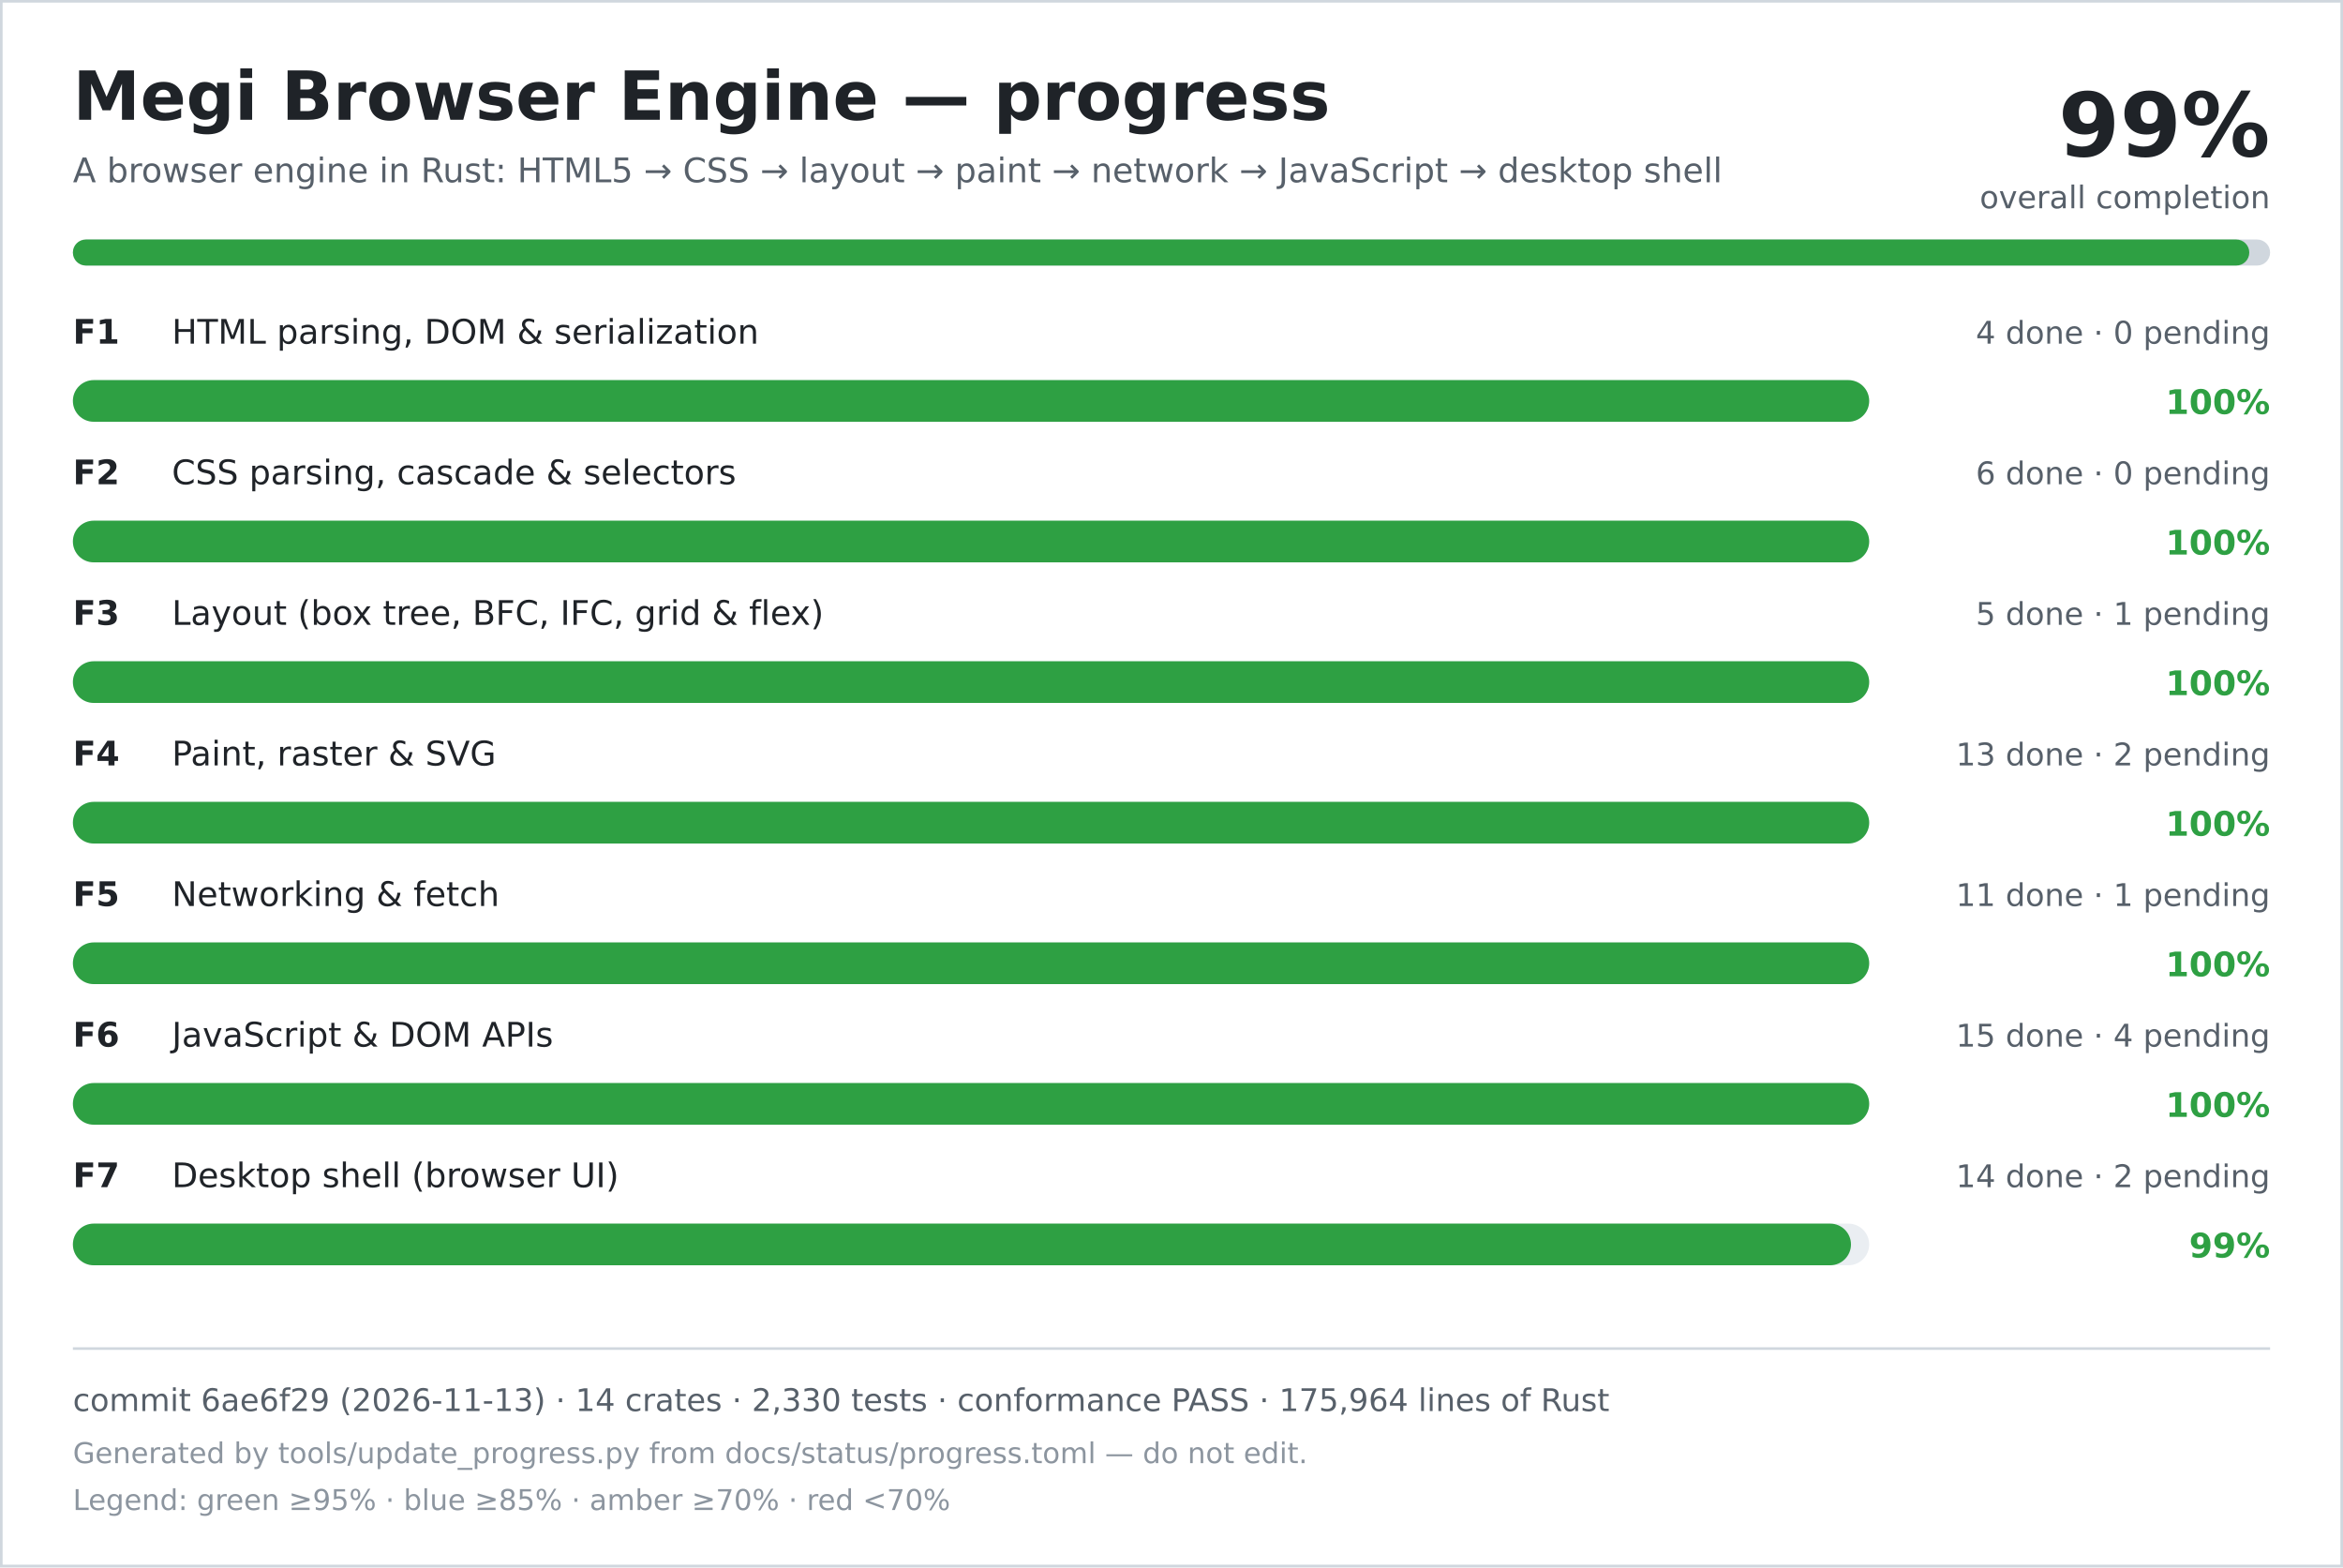
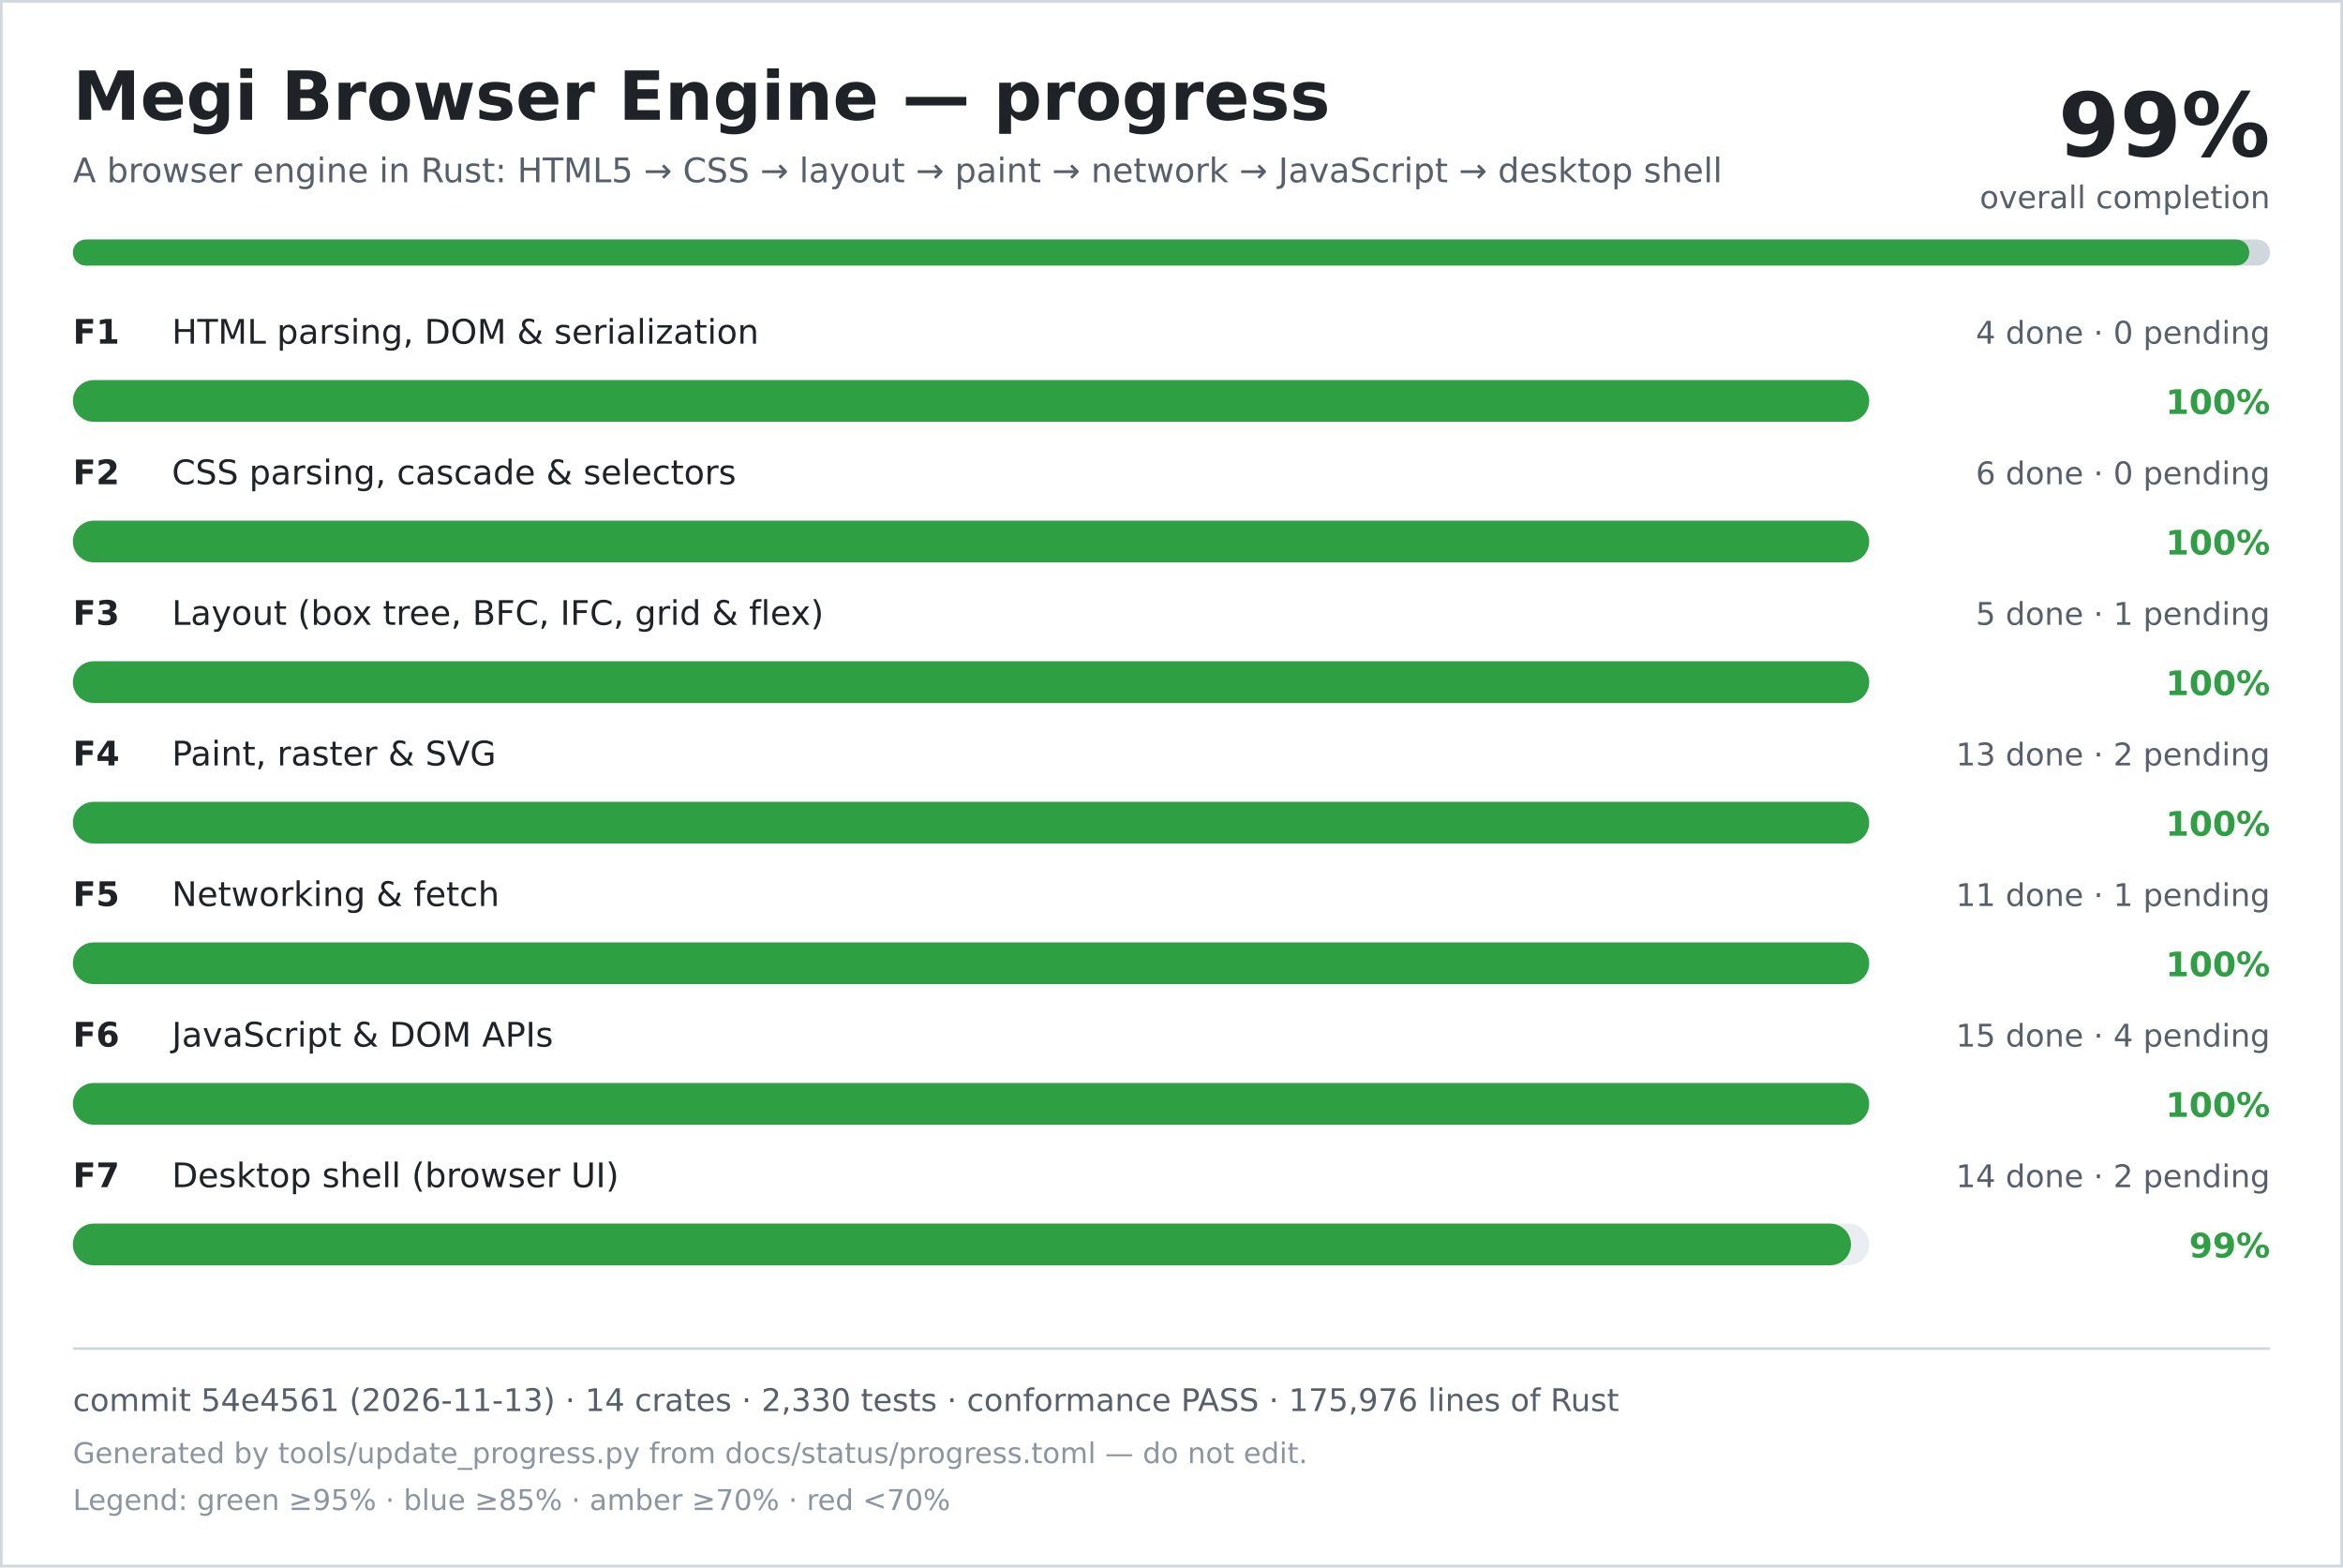
<svg xmlns="http://www.w3.org/2000/svg" width="900" height="602" viewBox="0 0 900 602" role="img" aria-labelledby="title desc">
  <rect width="900" height="602" fill="#ffffff" />
  <rect x="0.5" y="0.5" width="899" height="601" fill="none" stroke="#d0d7de" />
  <text x="28" y="46" font-family="DejaVu Sans, Verdana, sans-serif" font-size="26" font-weight="700" fill="#1f2328">Megi Browser Engine — progress</text>
  <text x="28" y="70" font-family="DejaVu Sans, Verdana, sans-serif" font-size="13" fill="#57606a">A browser engine in Rust: HTML5 → CSS → layout → paint → network → JavaScript → desktop shell</text>
  <text x="872" y="60" text-anchor="end" font-family="DejaVu Sans, Verdana, sans-serif" font-size="34" font-weight="700" fill="#1f2328">99%</text>
  <text x="872" y="80" text-anchor="end" font-family="DejaVu Sans, Verdana, sans-serif" font-size="12" fill="#57606a">overall completion</text>
  <rect x="28" y="92" width="844" height="10" rx="5" fill="#d0d7de" />
  <rect x="28" y="92" width="836" height="10" rx="5" fill="#2ea043" />
  <text x="28" y="132" font-family="DejaVu Sans, Verdana, sans-serif" font-size="13" font-weight="700" fill="#1f2328">F1</text>
  <text x="66" y="132" font-family="DejaVu Sans, Verdana, sans-serif" font-size="13" fill="#1f2328">HTML parsing, DOM &amp; serialization</text>
  <text x="872" y="132" text-anchor="end" font-family="DejaVu Sans, Verdana, sans-serif" font-size="12" fill="#57606a">4 done · 0 pending</text>
  <rect x="28" y="146" width="690" height="16" rx="8" fill="#eaeef2" />
  <rect x="28" y="146" width="690" height="16" rx="8" fill="#2ea043" />
  <text x="872" y="159" text-anchor="end" font-family="DejaVu Sans, Verdana, sans-serif" font-size="13" font-weight="700" fill="#2ea043">100%</text>
  <text x="28" y="186" font-family="DejaVu Sans, Verdana, sans-serif" font-size="13" font-weight="700" fill="#1f2328">F2</text>
  <text x="66" y="186" font-family="DejaVu Sans, Verdana, sans-serif" font-size="13" fill="#1f2328">CSS parsing, cascade &amp; selectors</text>
  <text x="872" y="186" text-anchor="end" font-family="DejaVu Sans, Verdana, sans-serif" font-size="12" fill="#57606a">6 done · 0 pending</text>
  <rect x="28" y="200" width="690" height="16" rx="8" fill="#eaeef2" />
  <rect x="28" y="200" width="690" height="16" rx="8" fill="#2ea043" />
  <text x="872" y="213" text-anchor="end" font-family="DejaVu Sans, Verdana, sans-serif" font-size="13" font-weight="700" fill="#2ea043">100%</text>
  <text x="28" y="240" font-family="DejaVu Sans, Verdana, sans-serif" font-size="13" font-weight="700" fill="#1f2328">F3</text>
  <text x="66" y="240" font-family="DejaVu Sans, Verdana, sans-serif" font-size="13" fill="#1f2328">Layout (box tree, BFC, IFC, grid &amp; flex)</text>
  <text x="872" y="240" text-anchor="end" font-family="DejaVu Sans, Verdana, sans-serif" font-size="12" fill="#57606a">5 done · 1 pending</text>
  <rect x="28" y="254" width="690" height="16" rx="8" fill="#eaeef2" />
  <rect x="28" y="254" width="690" height="16" rx="8" fill="#2ea043" />
  <text x="872" y="267" text-anchor="end" font-family="DejaVu Sans, Verdana, sans-serif" font-size="13" font-weight="700" fill="#2ea043">100%</text>
  <text x="28" y="294" font-family="DejaVu Sans, Verdana, sans-serif" font-size="13" font-weight="700" fill="#1f2328">F4</text>
  <text x="66" y="294" font-family="DejaVu Sans, Verdana, sans-serif" font-size="13" fill="#1f2328">Paint, raster &amp; SVG</text>
  <text x="872" y="294" text-anchor="end" font-family="DejaVu Sans, Verdana, sans-serif" font-size="12" fill="#57606a">13 done · 2 pending</text>
  <rect x="28" y="308" width="690" height="16" rx="8" fill="#eaeef2" />
  <rect x="28" y="308" width="690" height="16" rx="8" fill="#2ea043" />
  <text x="872" y="321" text-anchor="end" font-family="DejaVu Sans, Verdana, sans-serif" font-size="13" font-weight="700" fill="#2ea043">100%</text>
  <text x="28" y="348" font-family="DejaVu Sans, Verdana, sans-serif" font-size="13" font-weight="700" fill="#1f2328">F5</text>
  <text x="66" y="348" font-family="DejaVu Sans, Verdana, sans-serif" font-size="13" fill="#1f2328">Networking &amp; fetch</text>
  <text x="872" y="348" text-anchor="end" font-family="DejaVu Sans, Verdana, sans-serif" font-size="12" fill="#57606a">11 done · 1 pending</text>
  <rect x="28" y="362" width="690" height="16" rx="8" fill="#eaeef2" />
  <rect x="28" y="362" width="690" height="16" rx="8" fill="#2ea043" />
  <text x="872" y="375" text-anchor="end" font-family="DejaVu Sans, Verdana, sans-serif" font-size="13" font-weight="700" fill="#2ea043">100%</text>
  <text x="28" y="402" font-family="DejaVu Sans, Verdana, sans-serif" font-size="13" font-weight="700" fill="#1f2328">F6</text>
  <text x="66" y="402" font-family="DejaVu Sans, Verdana, sans-serif" font-size="13" fill="#1f2328">JavaScript &amp; DOM APIs</text>
  <text x="872" y="402" text-anchor="end" font-family="DejaVu Sans, Verdana, sans-serif" font-size="12" fill="#57606a">15 done · 4 pending</text>
  <rect x="28" y="416" width="690" height="16" rx="8" fill="#eaeef2" />
  <rect x="28" y="416" width="690" height="16" rx="8" fill="#2ea043" />
  <text x="872" y="429" text-anchor="end" font-family="DejaVu Sans, Verdana, sans-serif" font-size="13" font-weight="700" fill="#2ea043">100%</text>
  <text x="28" y="456" font-family="DejaVu Sans, Verdana, sans-serif" font-size="13" font-weight="700" fill="#1f2328">F7</text>
  <text x="66" y="456" font-family="DejaVu Sans, Verdana, sans-serif" font-size="13" fill="#1f2328">Desktop shell (browser UI)</text>
  <text x="872" y="456" text-anchor="end" font-family="DejaVu Sans, Verdana, sans-serif" font-size="12" fill="#57606a">14 done · 2 pending</text>
  <rect x="28" y="470" width="690" height="16" rx="8" fill="#eaeef2" />
  <rect x="28" y="470" width="683" height="16" rx="8" fill="#2ea043" />
  <text x="872" y="483" text-anchor="end" font-family="DejaVu Sans, Verdana, sans-serif" font-size="13" font-weight="700" fill="#2ea043">99%</text>
  <line x1="28" y1="518" x2="872" y2="518" stroke="#d0d7de" />
-   <text x="28" y="542" font-family="DejaVu Sans, Verdana, sans-serif" font-size="12" fill="#57606a">commit 6ae6f29 (2026-11-13) · 14 crates · 2,330 tests · conformance PASS · 175,964 lines of Rust</text>
+   <text x="28" y="542" font-family="DejaVu Sans, Verdana, sans-serif" font-size="12" fill="#57606a">commit 54e4561 (2026-11-13) · 14 crates · 2,330 tests · conformance PASS · 175,976 lines of Rust</text>
  <text x="28" y="562" font-family="DejaVu Sans, Verdana, sans-serif" font-size="11" fill="#8c959f">Generated by tools/update_progress.py from docs/status/progress.toml — do not edit.</text>
  <text x="28" y="580" font-family="DejaVu Sans, Verdana, sans-serif" font-size="11" fill="#8c959f">Legend: green ≥95% · blue ≥85% · amber ≥70% · red &lt;70%</text>
</svg>
